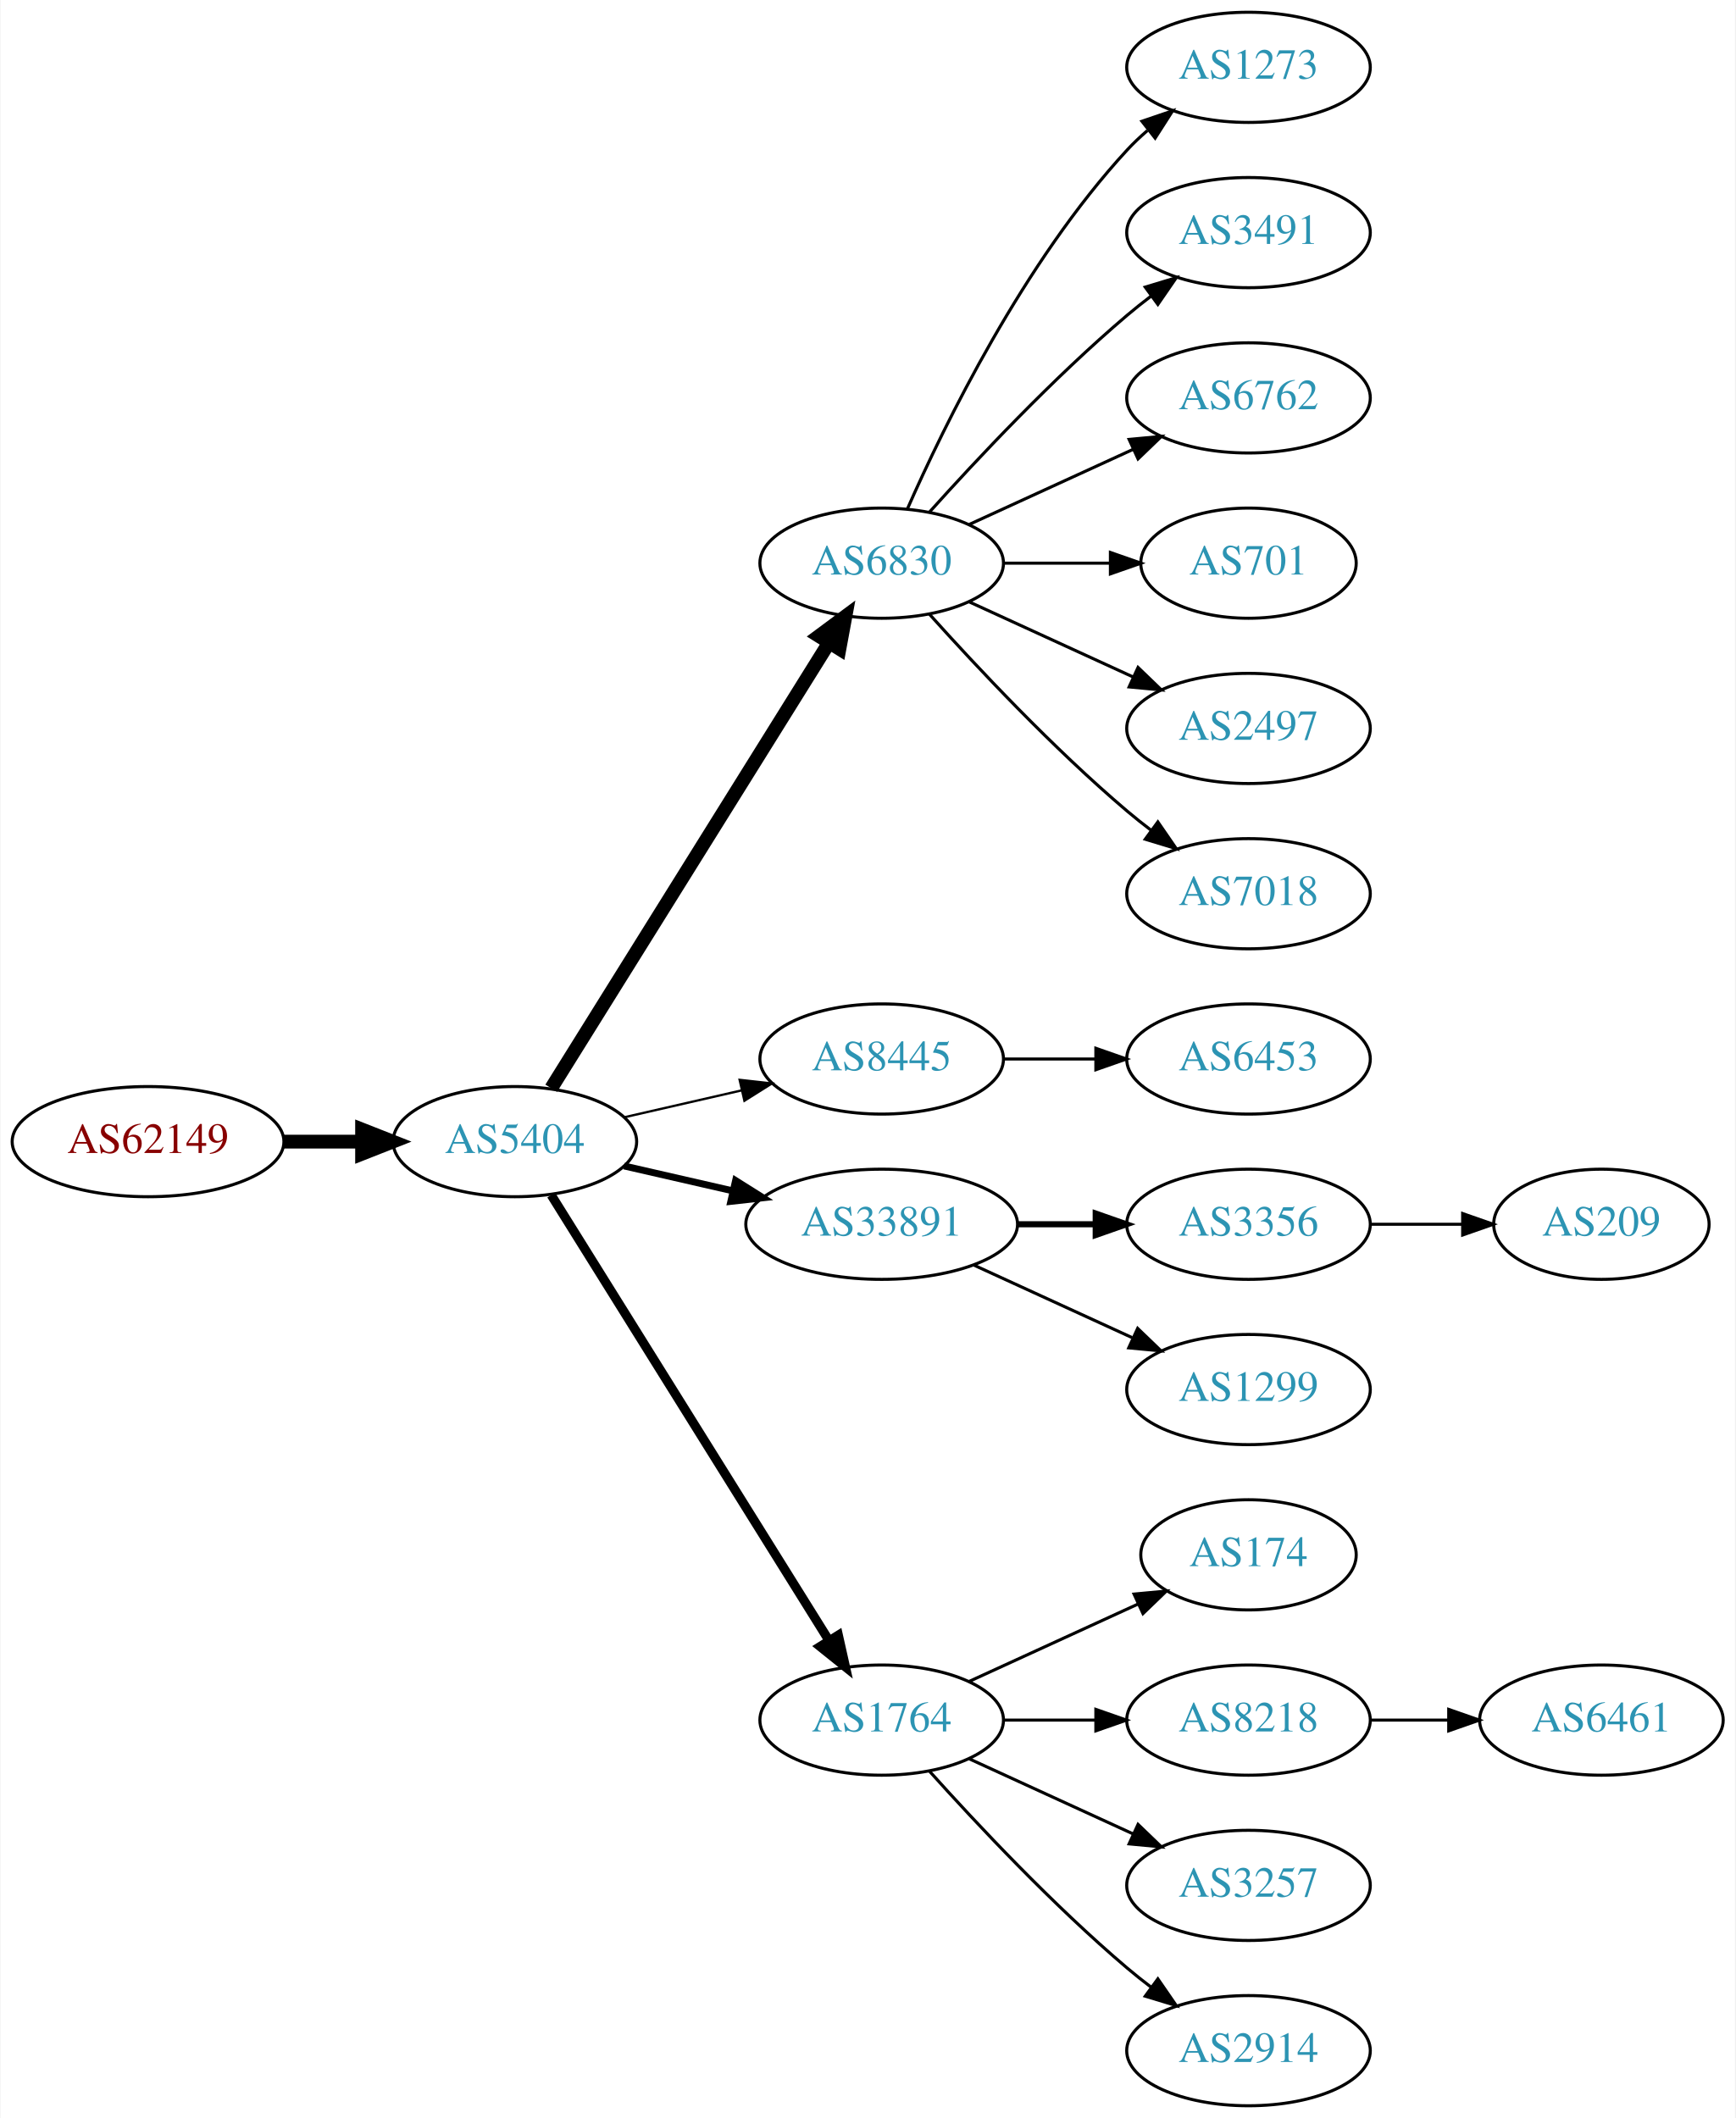
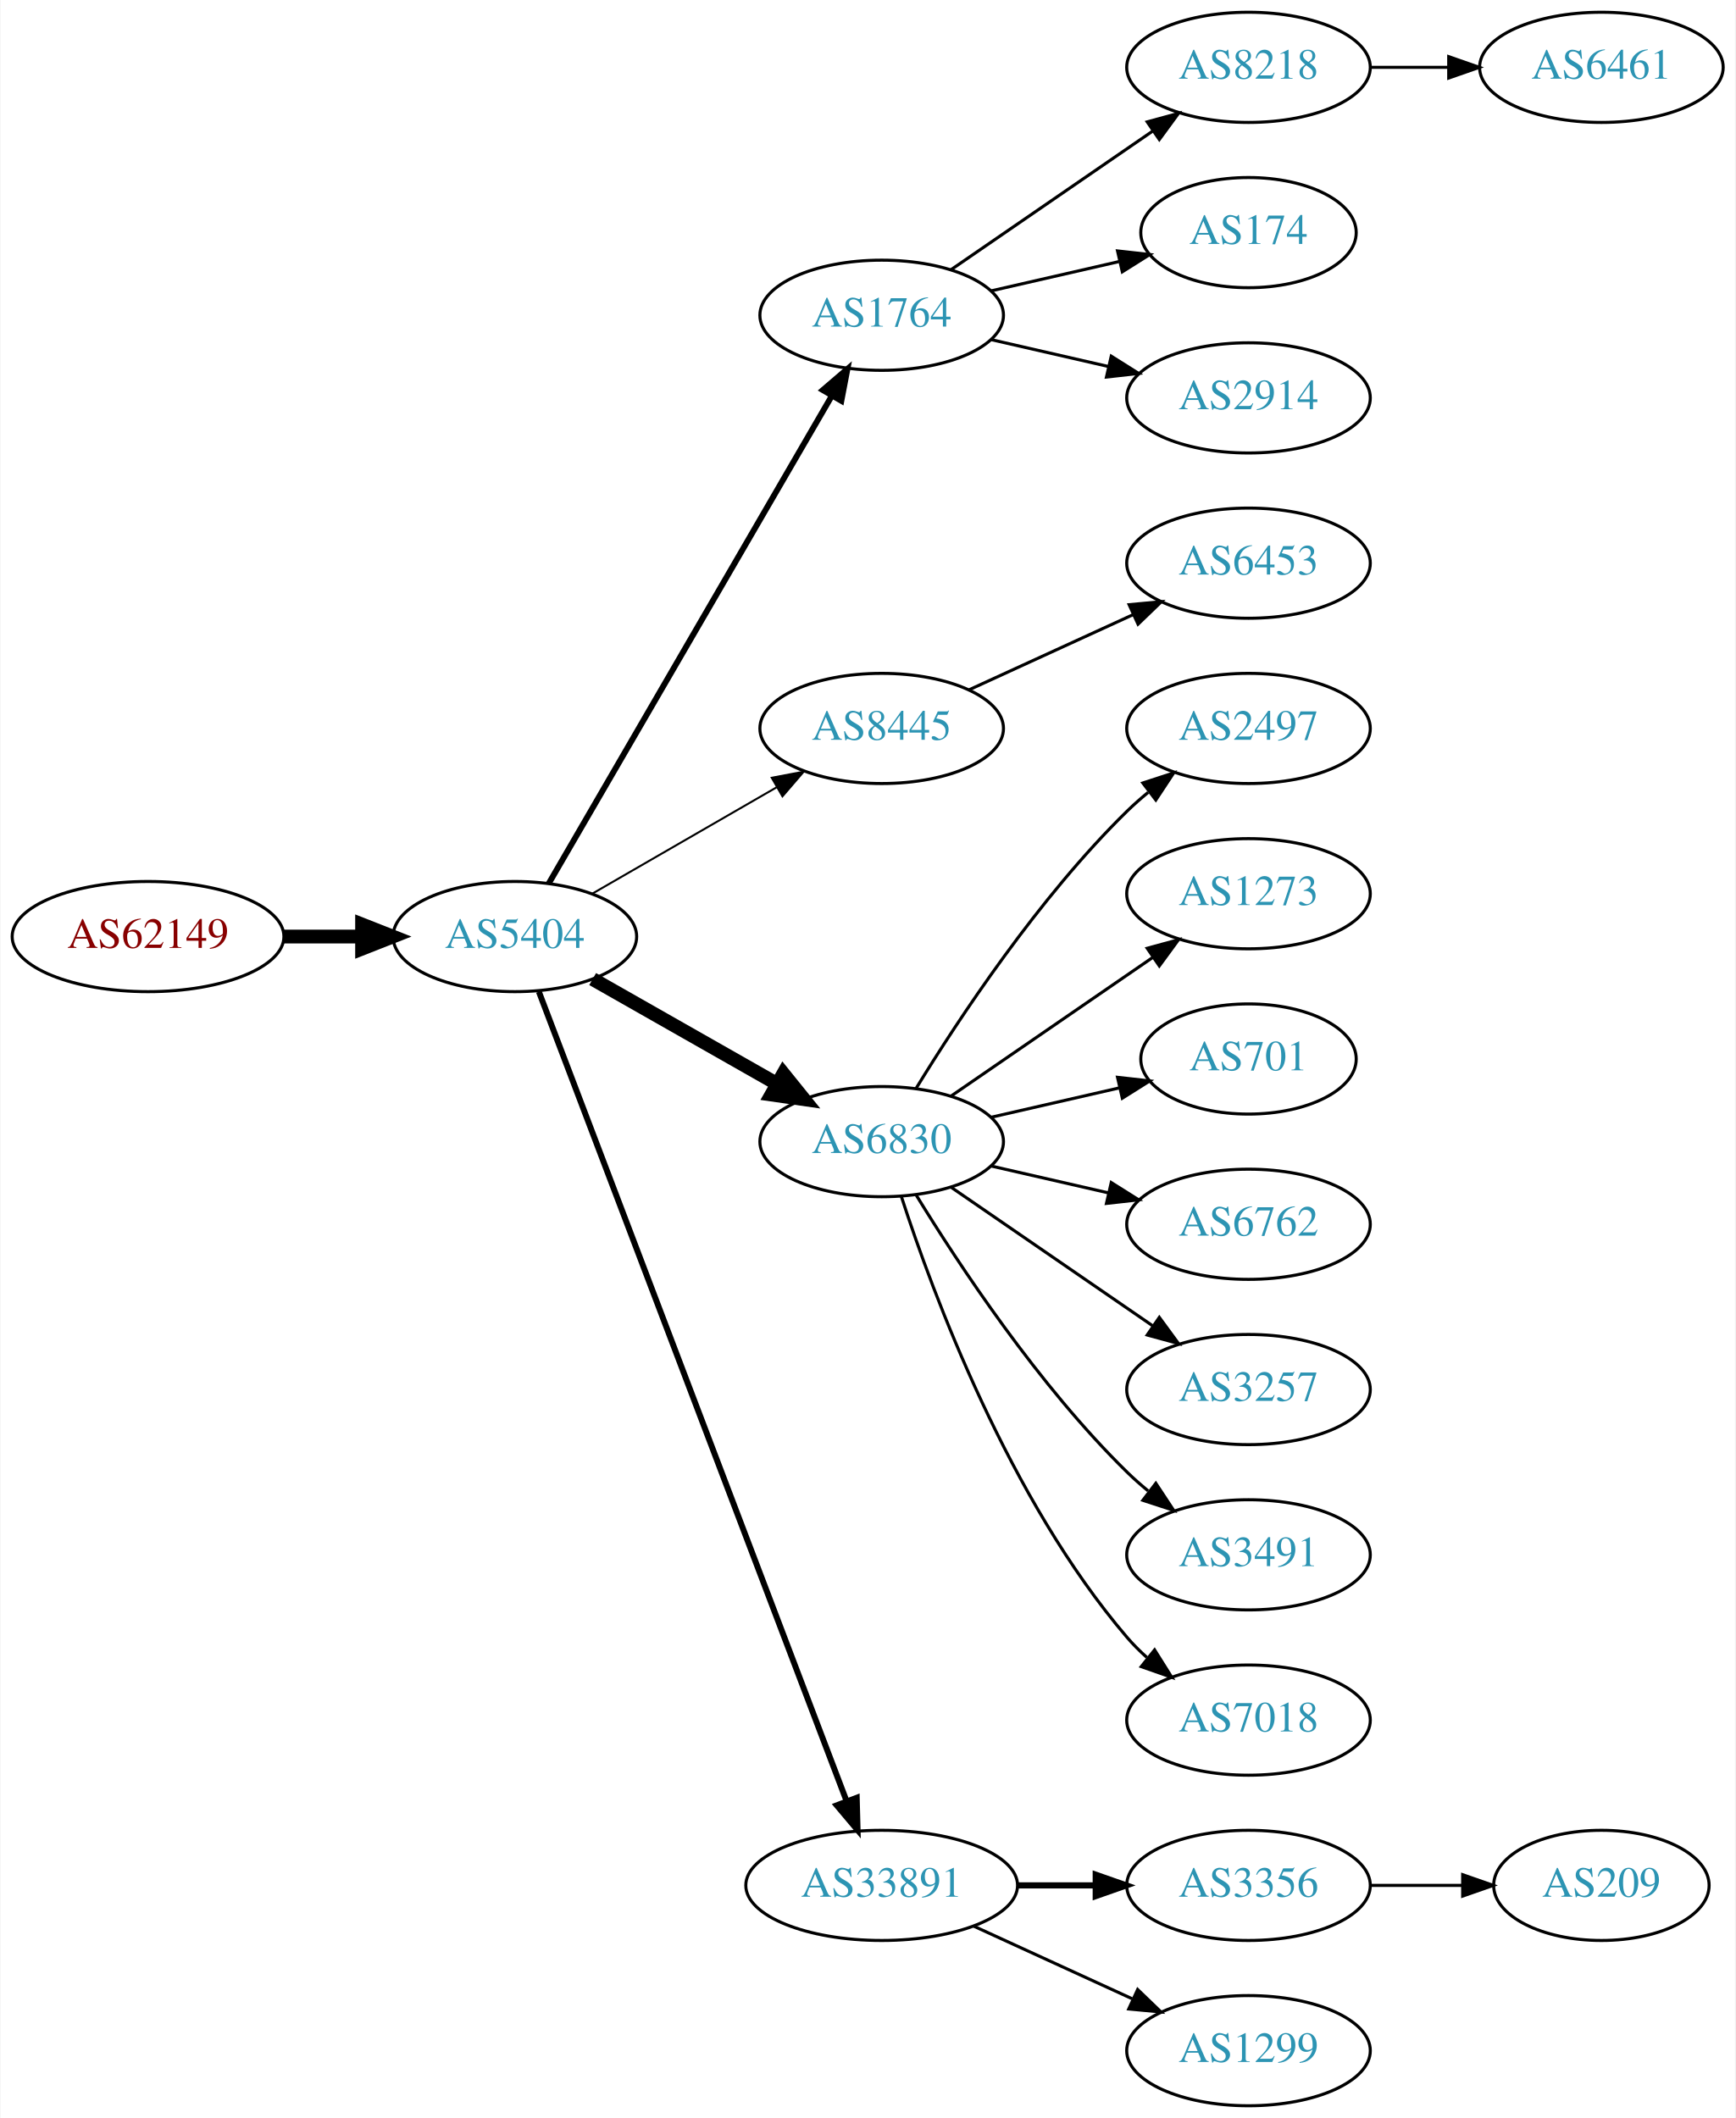
<svg xmlns="http://www.w3.org/2000/svg" xmlns:xlink="http://www.w3.org/1999/xlink" width="567pt" height="692pt" viewBox="0.00 0.00 566.66 692.00">
  <g id="graph0" class="graph" transform="scale(1 1) rotate(0) translate(4 688)">
    <polygon fill="white" stroke="none" points="-4,4 -4,-688 562.663,-688 562.663,4 -4,4" />
    <g id="node1" class="node">
      <g id="a_node1">
        <a xlink:href="/asn/62149" xlink:title="AS62149 ~ Verein Kabel-TV Gerlos [AT]">
-           <ellipse fill="#ffffff" stroke="black" cx="44.196" cy="-315" rx="44.393" ry="18" />
-           <text text-anchor="middle" x="44.196" y="-311.3" font-family="Times,serif" font-size="14.00" fill="#880000">AS62149</text>
+           <ellipse fill="#ffffff" stroke="black" cx="44.196" cy="-382" rx="44.393" ry="18" />
+           <text text-anchor="middle" x="44.196" y="-378.3" font-family="Times,serif" font-size="14.00" fill="#880000">AS62149</text>
        </a>
      </g>
    </g>
    <g id="node2" class="node">
      <g id="a_node2">
        <a xlink:href="/asn/5404" xlink:title="AS5404 ~ ASN conova communications GmbH [AT]">
-           <ellipse fill="#ffffff" stroke="black" cx="164.039" cy="-315" rx="39.794" ry="18" />
-           <text text-anchor="middle" x="164.039" y="-311.3" font-family="Times,serif" font-size="14.00" fill="#2c94b3">AS5404</text>
+           <ellipse fill="#ffffff" stroke="black" cx="164.039" cy="-382" rx="39.794" ry="18" />
+           <text text-anchor="middle" x="164.039" y="-378.3" font-family="Times,serif" font-size="14.00" fill="#2c94b3">AS5404</text>
        </a>
      </g>
    </g>
    <g id="edge1" class="edge">
-       <path fill="none" stroke="black" stroke-width="4.5" d="M88.407,-315C96.72,-315 105.482,-315 113.965,-315" />
-       <polygon fill="black" stroke="black" stroke-width="4.5" points="114.123,-318.938 124.123,-315 114.123,-311.063 114.123,-318.938" />
+       <path fill="none" stroke="black" stroke-width="4.5" d="M88.407,-382C96.72,-382 105.482,-382 113.965,-382" />
+       <polygon fill="black" stroke="black" stroke-width="4.5" points="114.123,-385.938 124.123,-382 114.123,-378.063 114.123,-385.938" />
    </g>
    <g id="node3" class="node">
      <g id="a_node3">
-         <a xlink:href="/asn/6830" xlink:title="AS6830 ~ LGI-UPC [AT]">
-           <ellipse fill="#ffffff" stroke="black" cx="283.881" cy="-504" rx="39.794" ry="18" />
-           <text text-anchor="middle" x="283.881" y="-500.3" font-family="Times,serif" font-size="14.00" fill="#2c94b3">AS6830</text>
+         <a xlink:href="/asn/1764" xlink:title="AS1764 ~ NEXTLAYER-AS [AT]">
+           <ellipse fill="#ffffff" stroke="black" cx="283.881" cy="-585" rx="39.794" ry="18" />
+           <text text-anchor="middle" x="283.881" y="-581.3" font-family="Times,serif" font-size="14.00" fill="#2c94b3">AS1764</text>
        </a>
      </g>
    </g>
    <g id="edge2" class="edge">
-       <path fill="none" stroke="black" stroke-width="4.5" d="M175.914,-332.442C196.697,-365.775 242.158,-438.686 266.586,-477.866" />
-       <polygon fill="black" stroke="black" stroke-width="4.5" points="263.4,-480.198 272.032,-486.6 270.083,-476.031 263.4,-480.198" />
+       <path fill="none" stroke="black" stroke-width="1.929" d="M175.086,-399.308C195.732,-434.874 243.044,-516.375 267.546,-558.583" />
+       <polygon fill="black" stroke="black" stroke-width="1.929" points="264.645,-560.557 272.692,-567.448 270.699,-557.042 264.645,-560.557" />
    </g>
    <g id="node4" class="node">
      <g id="a_node4">
        <a xlink:href="/asn/8445" xlink:title="AS8445 ~ SALZBURG-AG-AS [AT]">
-           <ellipse fill="#ffffff" stroke="black" cx="283.881" cy="-342" rx="39.794" ry="18" />
-           <text text-anchor="middle" x="283.881" y="-338.3" font-family="Times,serif" font-size="14.00" fill="#2c94b3">AS8445</text>
+           <ellipse fill="#ffffff" stroke="black" cx="283.881" cy="-450" rx="39.794" ry="18" />
+           <text text-anchor="middle" x="283.881" y="-446.3" font-family="Times,serif" font-size="14.00" fill="#2c94b3">AS8445</text>
        </a>
      </g>
    </g>
    <g id="edge3" class="edge">
-       <path fill="none" stroke="black" stroke-width="0.75" d="M199.758,-322.955C211.758,-325.704 225.379,-328.825 238.071,-331.733" />
-       <polygon fill="black" stroke="black" stroke-width="0.75" points="237.474,-335.187 248.003,-334.009 239.037,-328.364 237.474,-335.187" />
+       <path fill="none" stroke="black" stroke-width="0.643" d="M189.17,-395.925C206.609,-405.988 230.383,-419.707 249.621,-430.808" />
+       <polygon fill="black" stroke="black" stroke-width="0.643" points="247.966,-433.893 258.377,-435.86 251.465,-427.83 247.966,-433.893" />
    </g>
    <g id="node5" class="node">
      <g id="a_node5">
-         <a xlink:href="/asn/33891" xlink:title="AS33891 ~ CORE-BACKBONE GMBH GLOBAL NETWORK [DE]">
-           <ellipse fill="#ffffff" stroke="black" cx="283.881" cy="-288" rx="44.393" ry="18" />
-           <text text-anchor="middle" x="283.881" y="-284.3" font-family="Times,serif" font-size="14.00" fill="#2c94b3">AS33891</text>
+         <a xlink:href="/asn/6830" xlink:title="AS6830 ~ LGI-UPC [AT]">
+           <ellipse fill="#ffffff" stroke="black" cx="283.881" cy="-315" rx="39.794" ry="18" />
+           <text text-anchor="middle" x="283.881" y="-311.3" font-family="Times,serif" font-size="14.00" fill="#2c94b3">AS6830</text>
        </a>
      </g>
    </g>
    <g id="edge4" class="edge">
-       <path fill="none" stroke="black" stroke-width="2.25" d="M199.758,-307.045C210.896,-304.493 223.432,-301.621 235.325,-298.896" />
-       <polygon fill="black" stroke="black" stroke-width="2.25" points="236.153,-302.297 245.119,-296.652 234.59,-295.474 236.153,-302.297" />
+       <path fill="none" stroke="black" stroke-width="4.5" d="M189.456,-368.118C206.915,-358.191 230.616,-344.716 249.776,-333.822" />
+       <polygon fill="black" stroke="black" stroke-width="4.5" points="251.748,-337.23 258.495,-328.865 247.856,-330.384 251.748,-337.23" />
    </g>
    <g id="node6" class="node">
      <g id="a_node6">
-         <a xlink:href="/asn/1764" xlink:title="AS1764 ~ NEXTLAYER-AS [AT]">
-           <ellipse fill="#ffffff" stroke="black" cx="283.881" cy="-126" rx="39.794" ry="18" />
-           <text text-anchor="middle" x="283.881" y="-122.3" font-family="Times,serif" font-size="14.00" fill="#2c94b3">AS1764</text>
+         <a xlink:href="/asn/33891" xlink:title="AS33891 ~ CORE-BACKBONE GMBH GLOBAL NETWORK [DE]">
+           <ellipse fill="#ffffff" stroke="black" cx="283.881" cy="-72" rx="44.393" ry="18" />
+           <text text-anchor="middle" x="283.881" y="-68.3" font-family="Times,serif" font-size="14.00" fill="#2c94b3">AS33891</text>
        </a>
      </g>
    </g>
    <g id="edge5" class="edge">
-       <path fill="none" stroke="black" stroke-width="3" d="M175.914,-297.558C196.697,-264.225 242.158,-191.314 266.586,-152.134" />
-       <polygon fill="black" stroke="black" stroke-width="3" points="269.711,-153.737 272.032,-143.4 263.771,-150.034 269.711,-153.737" />
+       <path fill="none" stroke="black" stroke-width="1.929" d="M171.884,-363.993C191.613,-312.092 248.693,-161.936 272.383,-99.616" />
+       <polygon fill="black" stroke="black" stroke-width="1.929" points="275.735,-100.648 276.017,-90.057 269.192,-98.16 275.735,-100.648" />
    </g>
    <g id="node7" class="node">
      <g id="a_node7">
-         <a xlink:href="/asn/1273" xlink:title="AS1273 ~ Vodafone Group PLC [EU]">
+         <a xlink:href="/asn/8218" xlink:title="AS8218 ~ legacy Neotelecoms [FR]">
          <ellipse fill="#ffffff" stroke="black" cx="403.724" cy="-666" rx="39.794" ry="18" />
-           <text text-anchor="middle" x="403.724" y="-662.3" font-family="Times,serif" font-size="14.00" fill="#2c94b3">AS1273</text>
+           <text text-anchor="middle" x="403.724" y="-662.3" font-family="Times,serif" font-size="14.00" fill="#2c94b3">AS8218</text>
        </a>
      </g>
    </g>
    <g id="edge6" class="edge">
-       <path fill="none" stroke="black" d="M292.297,-521.761C304.365,-549.183 330.337,-602.473 364.077,-639 366.108,-641.198 368.347,-643.319 370.693,-645.34" />
-       <polygon fill="black" stroke="black" points="368.905,-648.386 378.937,-651.794 373.22,-642.874 368.905,-648.386" />
+       <path fill="none" stroke="black" d="M306.495,-599.857C324.984,-612.565 351.798,-630.995 372.427,-645.175" />
+       <polygon fill="black" stroke="black" points="370.624,-648.183 380.848,-650.963 374.589,-642.414 370.624,-648.183" />
    </g>
    <g id="node8" class="node">
      <g id="a_node8">
-         <a xlink:href="/asn/3491" xlink:title="AS3491 ~ PCCW Global, Inc. [US]">
-           <ellipse fill="#ffffff" stroke="black" cx="403.724" cy="-612" rx="39.794" ry="18" />
-           <text text-anchor="middle" x="403.724" y="-608.3" font-family="Times,serif" font-size="14.00" fill="#2c94b3">AS3491</text>
+         <a xlink:href="/asn/174" xlink:title="AS174 ~ Cogent Communications [US]">
+           <ellipse fill="#ffffff" stroke="black" cx="403.724" cy="-612" rx="35.194" ry="18" />
+           <text text-anchor="middle" x="403.724" y="-608.3" font-family="Times,serif" font-size="14.00" fill="#2c94b3">AS174</text>
        </a>
      </g>
    </g>
    <g id="edge7" class="edge">
-       <path fill="none" stroke="black" d="M299.527,-520.725C314.828,-537.765 339.925,-564.523 364.077,-585 366.574,-587.117 369.235,-589.232 371.946,-591.293" />
-       <polygon fill="black" stroke="black" points="369.983,-594.194 380.123,-597.266 374.112,-588.541 369.983,-594.194" />
+       <path fill="none" stroke="black" d="M319.6,-592.955C332.693,-595.955 347.715,-599.396 361.356,-602.522" />
+       <polygon fill="black" stroke="black" points="360.934,-606.016 371.463,-604.838 362.497,-599.193 360.934,-606.016" />
    </g>
    <g id="node9" class="node">
      <g id="a_node9">
-         <a xlink:href="/asn/6762" xlink:title="AS6762 ~ TELECOM ITALIA SPARKLE S.p.A. [IT]">
+         <a xlink:href="/asn/2914" xlink:title="AS2914 ~ NTT America, Inc. [US]">
          <ellipse fill="#ffffff" stroke="black" cx="403.724" cy="-558" rx="39.794" ry="18" />
-           <text text-anchor="middle" x="403.724" y="-554.3" font-family="Times,serif" font-size="14.00" fill="#2c94b3">AS6762</text>
+           <text text-anchor="middle" x="403.724" y="-554.3" font-family="Times,serif" font-size="14.00" fill="#2c94b3">AS2914</text>
        </a>
      </g>
    </g>
    <g id="edge8" class="edge">
-       <path fill="none" stroke="black" d="M312.51,-516.661C328.467,-523.973 348.738,-533.261 366.02,-541.181" />
-       <polygon fill="black" stroke="black" points="364.719,-544.435 375.268,-545.419 367.635,-538.071 364.719,-544.435" />
-     </g>
-     <g id="node10" class="node">
-       <g id="a_node10">
-         <a xlink:href="/asn/701" xlink:title="AS701 ~ UUNET [US]">
-           <ellipse fill="#ffffff" stroke="black" cx="403.724" cy="-504" rx="35.194" ry="18" />
-           <text text-anchor="middle" x="403.724" y="-500.3" font-family="Times,serif" font-size="14.00" fill="#2c94b3">AS701</text>
-         </a>
-       </g>
-     </g>
-     <g id="edge9" class="edge">
-       <path fill="none" stroke="black" d="M323.794,-504C334.881,-504 347.04,-504 358.422,-504" />
-       <polygon fill="black" stroke="black" points="358.604,-507.5 368.604,-504 358.604,-500.5 358.604,-507.5" />
+       <path fill="none" stroke="black" d="M319.6,-577.045C331.6,-574.296 345.221,-571.175 357.914,-568.267" />
+       <polygon fill="black" stroke="black" points="358.88,-571.636 367.845,-565.991 357.316,-564.813 358.88,-571.636" />
    </g>
    <g id="node11" class="node">
      <g id="a_node11">
+         <a xlink:href="/asn/6453" xlink:title="AS6453 ~ TATA COMMUNICATIONS (AMERICA) INC [US]">
+           <ellipse fill="#ffffff" stroke="black" cx="403.724" cy="-504" rx="39.794" ry="18" />
+           <text text-anchor="middle" x="403.724" y="-500.3" font-family="Times,serif" font-size="14.00" fill="#2c94b3">AS6453</text>
+         </a>
+       </g>
+     </g>
+     <g id="edge10" class="edge">
+       <path fill="none" stroke="black" d="M312.51,-462.661C328.467,-469.973 348.738,-479.261 366.02,-487.181" />
+       <polygon fill="black" stroke="black" points="364.719,-490.435 375.268,-491.419 367.635,-484.071 364.719,-490.435" />
+     </g>
+     <g id="node12" class="node">
+       <g id="a_node12">
        <a xlink:href="/asn/2497" xlink:title="AS2497 ~ Internet Initiative Japan Inc. [JP]">
          <ellipse fill="#ffffff" stroke="black" cx="403.724" cy="-450" rx="39.794" ry="18" />
          <text text-anchor="middle" x="403.724" y="-446.3" font-family="Times,serif" font-size="14.00" fill="#2c94b3">AS2497</text>
        </a>
      </g>
    </g>
-     <g id="edge10" class="edge">
-       <path fill="none" stroke="black" d="M312.51,-491.339C328.467,-484.027 348.738,-474.739 366.02,-466.819" />
-       <polygon fill="black" stroke="black" points="367.635,-469.929 375.268,-462.581 364.719,-463.565 367.635,-469.929" />
-     </g>
-     <g id="node12" class="node">
-       <g id="a_node12">
-         <a xlink:href="/asn/7018" xlink:title="AS7018 ~ AT&amp;T Services, Inc. [US]">
-           <ellipse fill="#ffffff" stroke="black" cx="403.724" cy="-396" rx="39.794" ry="18" />
-           <text text-anchor="middle" x="403.724" y="-392.3" font-family="Times,serif" font-size="14.00" fill="#2c94b3">AS7018</text>
-         </a>
-       </g>
-     </g>
    <g id="edge11" class="edge">
-       <path fill="none" stroke="black" d="M299.527,-487.275C314.828,-470.235 339.925,-443.477 364.077,-423 366.574,-420.883 369.235,-418.768 371.946,-416.707" />
-       <polygon fill="black" stroke="black" points="374.112,-419.459 380.123,-410.734 369.983,-413.806 374.112,-419.459" />
+       <path fill="none" stroke="black" d="M295.147,-332.44C308.955,-354.991 335.144,-394.722 364.077,-423 366.217,-425.092 368.535,-427.137 370.934,-429.106" />
+       <polygon fill="black" stroke="black" points="369.201,-432.185 379.276,-435.464 373.445,-426.618 369.201,-432.185" />
    </g>
    <g id="node13" class="node">
      <g id="a_node13">
-         <a xlink:href="/asn/6453" xlink:title="AS6453 ~ TATA COMMUNICATIONS (AMERICA) INC [US]">
-           <ellipse fill="#ffffff" stroke="black" cx="403.724" cy="-342" rx="39.794" ry="18" />
-           <text text-anchor="middle" x="403.724" y="-338.3" font-family="Times,serif" font-size="14.00" fill="#2c94b3">AS6453</text>
+         <a xlink:href="/asn/1273" xlink:title="AS1273 ~ Vodafone Group PLC [EU]">
+           <ellipse fill="#ffffff" stroke="black" cx="403.724" cy="-396" rx="39.794" ry="18" />
+           <text text-anchor="middle" x="403.724" y="-392.3" font-family="Times,serif" font-size="14.00" fill="#2c94b3">AS1273</text>
        </a>
      </g>
    </g>
    <g id="edge12" class="edge">
-       <path fill="none" stroke="black" d="M323.794,-342C333.347,-342 343.697,-342 353.659,-342" />
-       <polygon fill="black" stroke="black" points="353.852,-345.5 363.852,-342 353.852,-338.5 353.852,-345.5" />
+       <path fill="none" stroke="black" d="M306.495,-329.857C324.984,-342.565 351.798,-360.995 372.427,-375.175" />
+       <polygon fill="black" stroke="black" points="370.624,-378.183 380.848,-380.963 374.589,-372.414 370.624,-378.183" />
    </g>
    <g id="node14" class="node">
      <g id="a_node14">
-         <a xlink:href="/asn/3356" xlink:title="AS3356 ~ Level 3 Parent, LLC [US]">
-           <ellipse fill="#ffffff" stroke="black" cx="403.724" cy="-288" rx="39.794" ry="18" />
-           <text text-anchor="middle" x="403.724" y="-284.3" font-family="Times,serif" font-size="14.00" fill="#2c94b3">AS3356</text>
+         <a xlink:href="/asn/701" xlink:title="AS701 ~ UUNET [US]">
+           <ellipse fill="#ffffff" stroke="black" cx="403.724" cy="-342" rx="35.194" ry="18" />
+           <text text-anchor="middle" x="403.724" y="-338.3" font-family="Times,serif" font-size="14.00" fill="#2c94b3">AS701</text>
        </a>
      </g>
    </g>
    <g id="edge13" class="edge">
-       <path fill="none" stroke="black" stroke-width="2" d="M328.092,-288C336.405,-288 345.168,-288 353.65,-288" />
-       <polygon fill="black" stroke="black" stroke-width="2" points="353.809,-291.5 363.809,-288 353.809,-284.5 353.809,-291.5" />
+       <path fill="none" stroke="black" d="M319.6,-322.955C332.693,-325.955 347.715,-329.396 361.356,-332.522" />
+       <polygon fill="black" stroke="black" points="360.934,-336.016 371.463,-334.838 362.497,-329.193 360.934,-336.016" />
    </g>
    <g id="node15" class="node">
      <g id="a_node15">
-         <a xlink:href="/asn/1299" xlink:title="AS1299 ~ Telia Carrier [EU]">
+         <a xlink:href="/asn/6762" xlink:title="AS6762 ~ TELECOM ITALIA SPARKLE S.p.A. [IT]">
+           <ellipse fill="#ffffff" stroke="black" cx="403.724" cy="-288" rx="39.794" ry="18" />
+           <text text-anchor="middle" x="403.724" y="-284.3" font-family="Times,serif" font-size="14.00" fill="#2c94b3">AS6762</text>
+         </a>
+       </g>
+     </g>
+     <g id="edge14" class="edge">
+       <path fill="none" stroke="black" d="M319.6,-307.045C331.6,-304.296 345.221,-301.175 357.914,-298.267" />
+       <polygon fill="black" stroke="black" points="358.88,-301.636 367.845,-295.991 357.316,-294.813 358.88,-301.636" />
+     </g>
+     <g id="node16" class="node">
+       <g id="a_node16">
+         <a xlink:href="/asn/3257" xlink:title="AS3257 ~ GTT [DE]">
          <ellipse fill="#ffffff" stroke="black" cx="403.724" cy="-234" rx="39.794" ry="18" />
-           <text text-anchor="middle" x="403.724" y="-230.3" font-family="Times,serif" font-size="14.00" fill="#2c94b3">AS1299</text>
-         </a>
-       </g>
-     </g>
-     <g id="edge14" class="edge">
-       <path fill="none" stroke="black" d="M314.011,-274.652C329.622,-267.498 349.02,-258.609 365.692,-250.97" />
-       <polygon fill="black" stroke="black" points="367.511,-253.986 375.144,-246.638 364.595,-247.622 367.511,-253.986" />
+           <text text-anchor="middle" x="403.724" y="-230.3" font-family="Times,serif" font-size="14.00" fill="#2c94b3">AS3257</text>
+         </a>
+       </g>
+     </g>
+     <g id="edge15" class="edge">
+       <path fill="none" stroke="black" d="M306.495,-300.143C324.984,-287.435 351.798,-269.005 372.427,-254.825" />
+       <polygon fill="black" stroke="black" points="374.589,-257.586 380.848,-249.037 370.624,-251.817 374.589,-257.586" />
    </g>
    <g id="node17" class="node">
      <g id="a_node17">
-         <a xlink:href="/asn/174" xlink:title="AS174 ~ Cogent Communications [US]">
-           <ellipse fill="#ffffff" stroke="black" cx="403.724" cy="-180" rx="35.194" ry="18" />
-           <text text-anchor="middle" x="403.724" y="-176.3" font-family="Times,serif" font-size="14.00" fill="#2c94b3">AS174</text>
+         <a xlink:href="/asn/3491" xlink:title="AS3491 ~ PCCW Global, Inc. [US]">
+           <ellipse fill="#ffffff" stroke="black" cx="403.724" cy="-180" rx="39.794" ry="18" />
+           <text text-anchor="middle" x="403.724" y="-176.3" font-family="Times,serif" font-size="14.00" fill="#2c94b3">AS3491</text>
        </a>
      </g>
    </g>
    <g id="edge16" class="edge">
-       <path fill="none" stroke="black" d="M312.51,-138.661C328.926,-146.183 349.908,-155.798 367.505,-163.861" />
-       <polygon fill="black" stroke="black" points="366.333,-167.174 376.882,-168.158 369.249,-160.811 366.333,-167.174" />
+       <path fill="none" stroke="black" d="M295.147,-297.56C308.955,-275.009 335.144,-235.278 364.077,-207 366.217,-204.908 368.535,-202.863 370.934,-200.894" />
+       <polygon fill="black" stroke="black" points="373.445,-203.382 379.276,-194.536 369.201,-197.815 373.445,-203.382" />
    </g>
    <g id="node18" class="node">
      <g id="a_node18">
-         <a xlink:href="/asn/8218" xlink:title="AS8218 ~ legacy Neotelecoms [FR]">
+         <a xlink:href="/asn/7018" xlink:title="AS7018 ~ AT&amp;T Services, Inc. [US]">
          <ellipse fill="#ffffff" stroke="black" cx="403.724" cy="-126" rx="39.794" ry="18" />
-           <text text-anchor="middle" x="403.724" y="-122.3" font-family="Times,serif" font-size="14.00" fill="#2c94b3">AS8218</text>
+           <text text-anchor="middle" x="403.724" y="-122.3" font-family="Times,serif" font-size="14.00" fill="#2c94b3">AS7018</text>
        </a>
      </g>
    </g>
    <g id="edge17" class="edge">
-       <path fill="none" stroke="black" d="M323.794,-126C333.347,-126 343.697,-126 353.659,-126" />
-       <polygon fill="black" stroke="black" points="353.852,-129.5 363.852,-126 353.852,-122.5 353.852,-129.5" />
+       <path fill="none" stroke="black" d="M290.328,-297.009C300.642,-265.184 325.505,-198.073 364.077,-153 366.023,-150.726 368.201,-148.551 370.506,-146.493" />
+       <polygon fill="black" stroke="black" points="373.043,-148.947 378.675,-139.973 368.676,-143.476 373.043,-148.947" />
    </g>
    <g id="node19" class="node">
      <g id="a_node19">
-         <a xlink:href="/asn/3257" xlink:title="AS3257 ~ GTT [DE]">
+         <a xlink:href="/asn/3356" xlink:title="AS3356 ~ Level 3 Parent, LLC [US]">
          <ellipse fill="#ffffff" stroke="black" cx="403.724" cy="-72" rx="39.794" ry="18" />
-           <text text-anchor="middle" x="403.724" y="-68.3" font-family="Times,serif" font-size="14.00" fill="#2c94b3">AS3257</text>
+           <text text-anchor="middle" x="403.724" y="-68.3" font-family="Times,serif" font-size="14.00" fill="#2c94b3">AS3356</text>
        </a>
      </g>
    </g>
    <g id="edge18" class="edge">
-       <path fill="none" stroke="black" d="M312.51,-113.339C328.467,-106.027 348.738,-96.739 366.02,-88.819" />
-       <polygon fill="black" stroke="black" points="367.635,-91.929 375.268,-84.581 364.719,-85.565 367.635,-91.929" />
+       <path fill="none" stroke="black" stroke-width="2" d="M328.092,-72C336.405,-72 345.168,-72 353.65,-72" />
+       <polygon fill="black" stroke="black" stroke-width="2" points="353.809,-75.5 363.809,-72 353.809,-68.5 353.809,-75.5" />
    </g>
    <g id="node20" class="node">
      <g id="a_node20">
-         <a xlink:href="/asn/2914" xlink:title="AS2914 ~ NTT America, Inc. [US]">
+         <a xlink:href="/asn/1299" xlink:title="AS1299 ~ Telia Carrier [EU]">
          <ellipse fill="#ffffff" stroke="black" cx="403.724" cy="-18" rx="39.794" ry="18" />
-           <text text-anchor="middle" x="403.724" y="-14.3" font-family="Times,serif" font-size="14.00" fill="#2c94b3">AS2914</text>
+           <text text-anchor="middle" x="403.724" y="-14.3" font-family="Times,serif" font-size="14.00" fill="#2c94b3">AS1299</text>
        </a>
      </g>
    </g>
    <g id="edge19" class="edge">
-       <path fill="none" stroke="black" d="M299.527,-109.275C314.828,-92.235 339.925,-65.477 364.077,-45 366.574,-42.883 369.235,-40.768 371.946,-38.707" />
-       <polygon fill="black" stroke="black" points="374.112,-41.459 380.123,-32.734 369.983,-35.806 374.112,-41.459" />
-     </g>
-     <g id="node16" class="node">
-       <g id="a_node16">
-         <a xlink:href="/asn/209" xlink:title="AS209 ~ CenturyLink Communications, LLC [US]">
-           <ellipse fill="#ffffff" stroke="black" cx="519.017" cy="-288" rx="35.194" ry="18" />
-           <text text-anchor="middle" x="519.017" y="-284.3" font-family="Times,serif" font-size="14.00" fill="#2c94b3">AS209</text>
-         </a>
-       </g>
-     </g>
-     <g id="edge15" class="edge">
-       <path fill="none" stroke="black" d="M443.396,-288C453.101,-288 463.592,-288 473.555,-288" />
-       <polygon fill="black" stroke="black" points="473.691,-291.5 483.691,-288 473.691,-284.5 473.691,-291.5" />
+       <path fill="none" stroke="black" d="M314.011,-58.652C329.622,-51.498 349.02,-42.609 365.692,-34.969" />
+       <polygon fill="black" stroke="black" points="367.511,-37.986 375.144,-30.638 364.595,-31.622 367.511,-37.986" />
+     </g>
+     <g id="node10" class="node">
+       <g id="a_node10">
+         <a xlink:href="/asn/6461" xlink:title="AS6461 ~ Zayo Bandwidth [US]">
+           <ellipse fill="#ffffff" stroke="black" cx="519.017" cy="-666" rx="39.794" ry="18" />
+           <text text-anchor="middle" x="519.017" y="-662.3" font-family="Times,serif" font-size="14.00" fill="#2c94b3">AS6461</text>
+         </a>
+       </g>
+     </g>
+     <g id="edge9" class="edge">
+       <path fill="none" stroke="black" d="M443.396,-666C451.599,-666 460.363,-666 468.895,-666" />
+       <polygon fill="black" stroke="black" points="469.134,-669.5 479.134,-666 469.134,-662.5 469.134,-669.5" />
    </g>
    <g id="node21" class="node">
      <g id="a_node21">
-         <a xlink:href="/asn/6461" xlink:title="AS6461 ~ Zayo Bandwidth [US]">
-           <ellipse fill="#ffffff" stroke="black" cx="519.017" cy="-126" rx="39.794" ry="18" />
-           <text text-anchor="middle" x="519.017" y="-122.3" font-family="Times,serif" font-size="14.00" fill="#2c94b3">AS6461</text>
+         <a xlink:href="/asn/209" xlink:title="AS209 ~ CenturyLink Communications, LLC [US]">
+           <ellipse fill="#ffffff" stroke="black" cx="519.017" cy="-72" rx="35.194" ry="18" />
+           <text text-anchor="middle" x="519.017" y="-68.3" font-family="Times,serif" font-size="14.00" fill="#2c94b3">AS209</text>
        </a>
      </g>
    </g>
    <g id="edge20" class="edge">
-       <path fill="none" stroke="black" d="M443.396,-126C451.599,-126 460.363,-126 468.895,-126" />
-       <polygon fill="black" stroke="black" points="469.134,-129.5 479.134,-126 469.134,-122.5 469.134,-129.5" />
+       <path fill="none" stroke="black" d="M443.396,-72C453.101,-72 463.592,-72 473.555,-72" />
+       <polygon fill="black" stroke="black" points="473.691,-75.5 483.691,-72 473.691,-68.5 473.691,-75.5" />
    </g>
  </g>
</svg>
